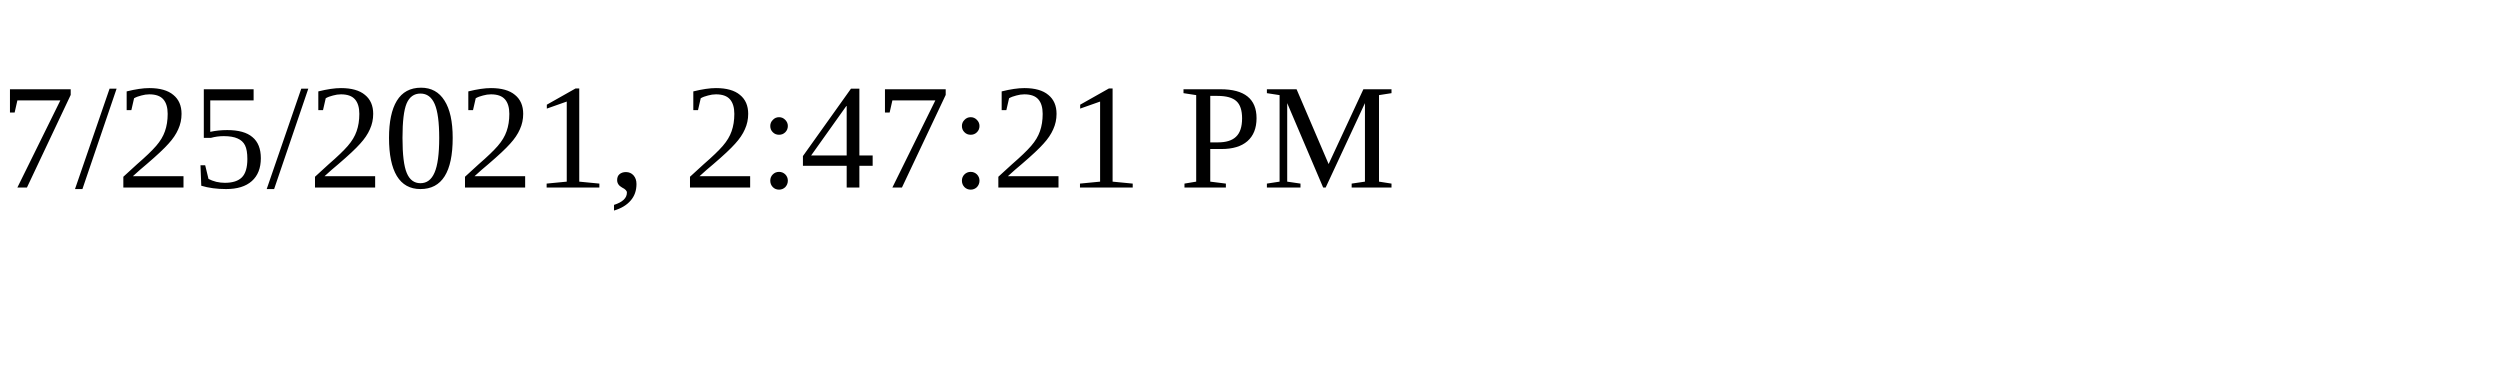
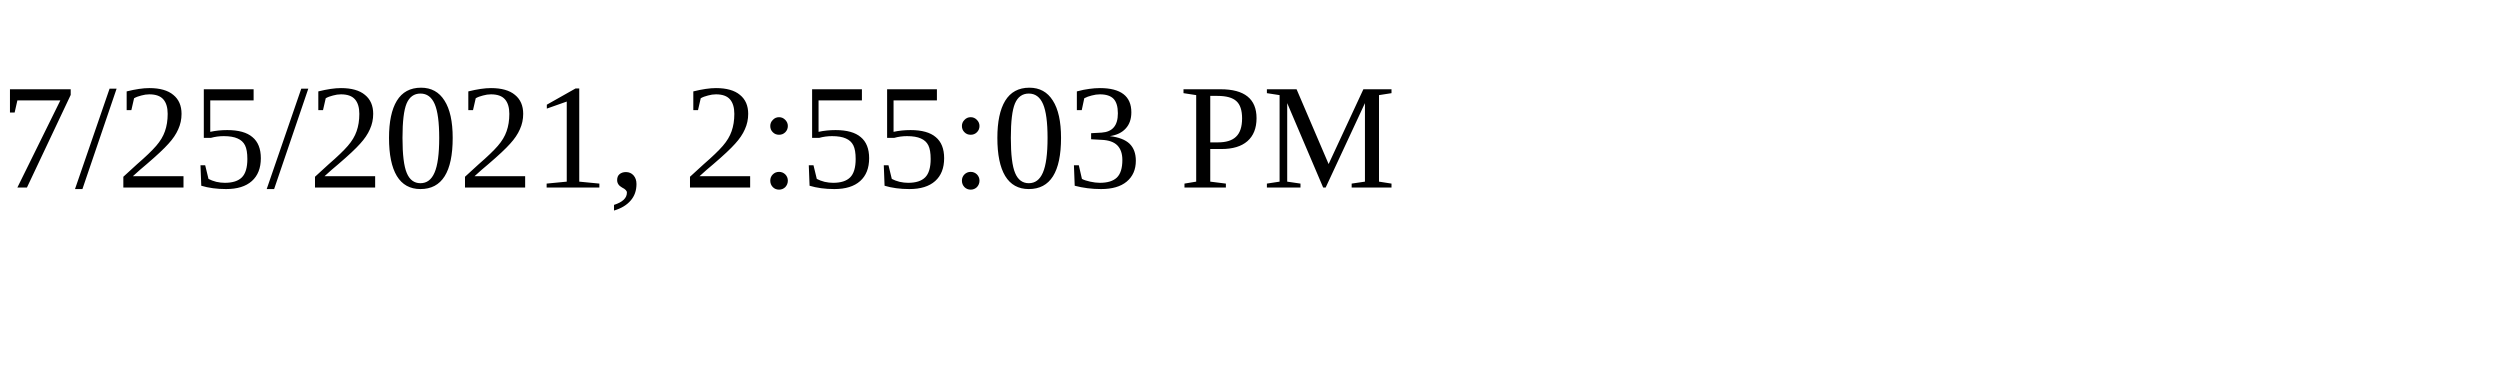
<svg xmlns="http://www.w3.org/2000/svg" height="30" width="200">
-   <text x="0" y="15">7/25/2021, 2:47:21 PM</text>
+   <text x="0" y="15">7/25/2021, 2:55:03 PM</text>
</svg>
